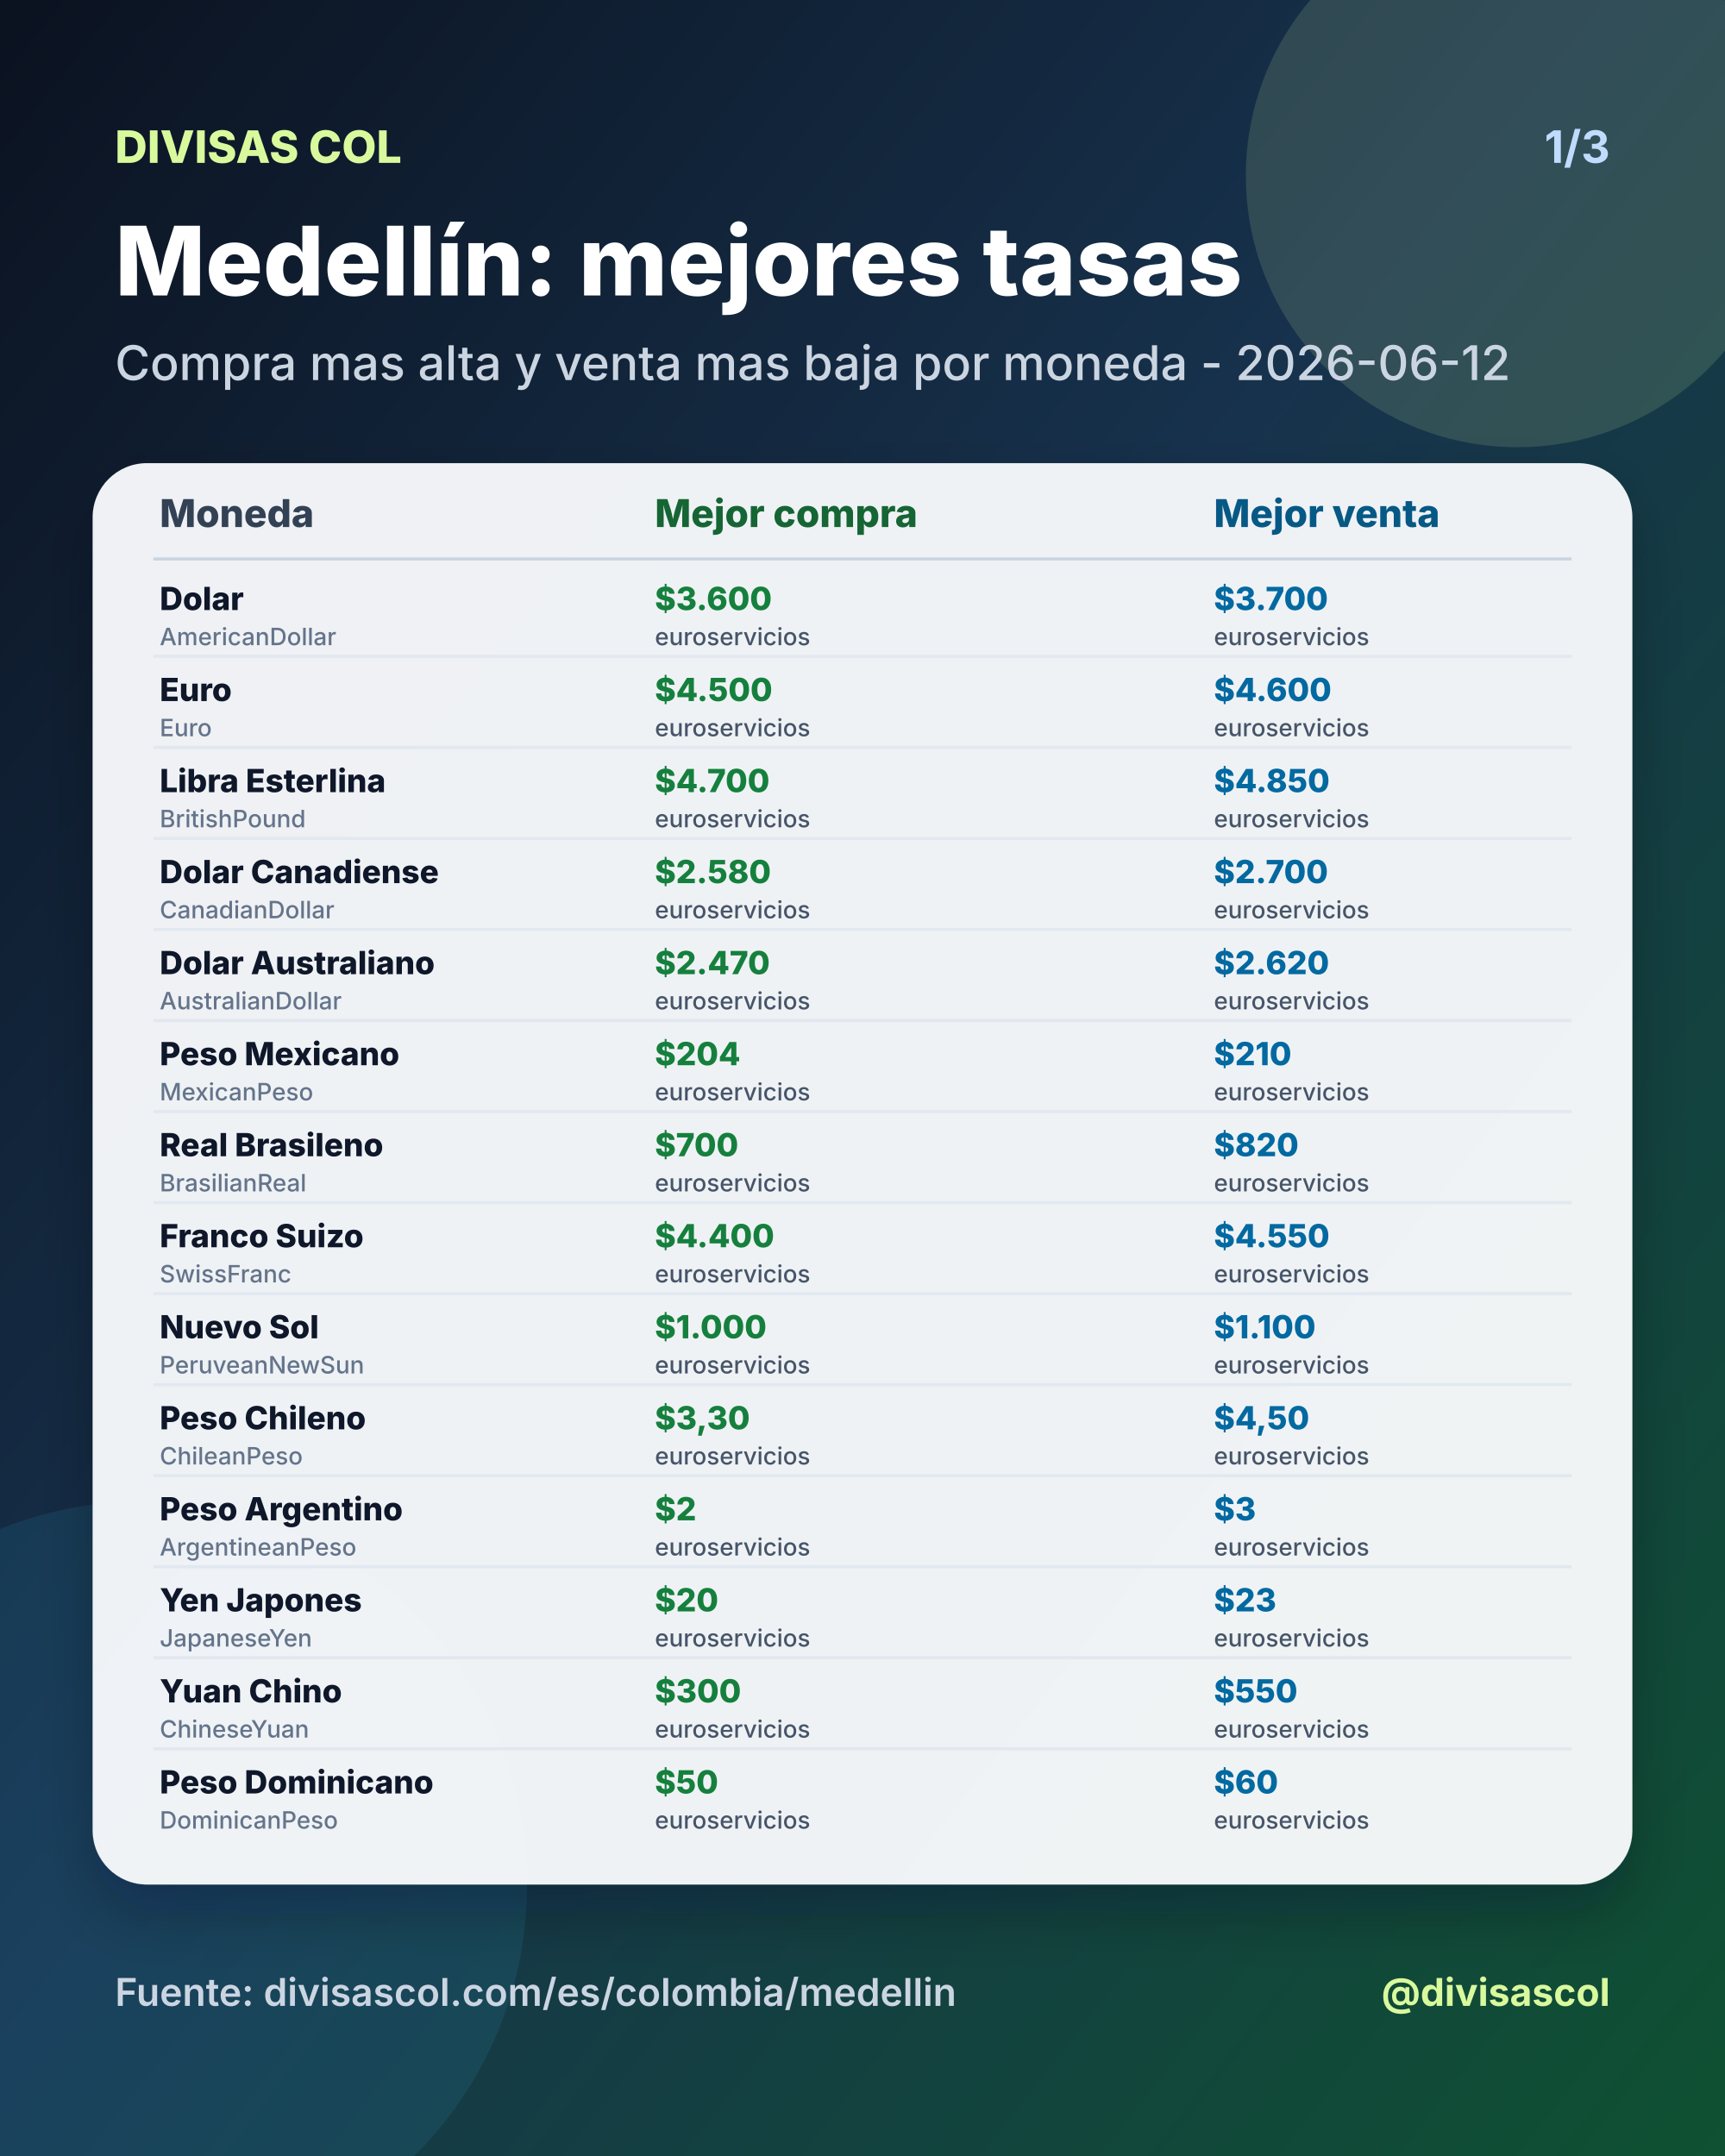
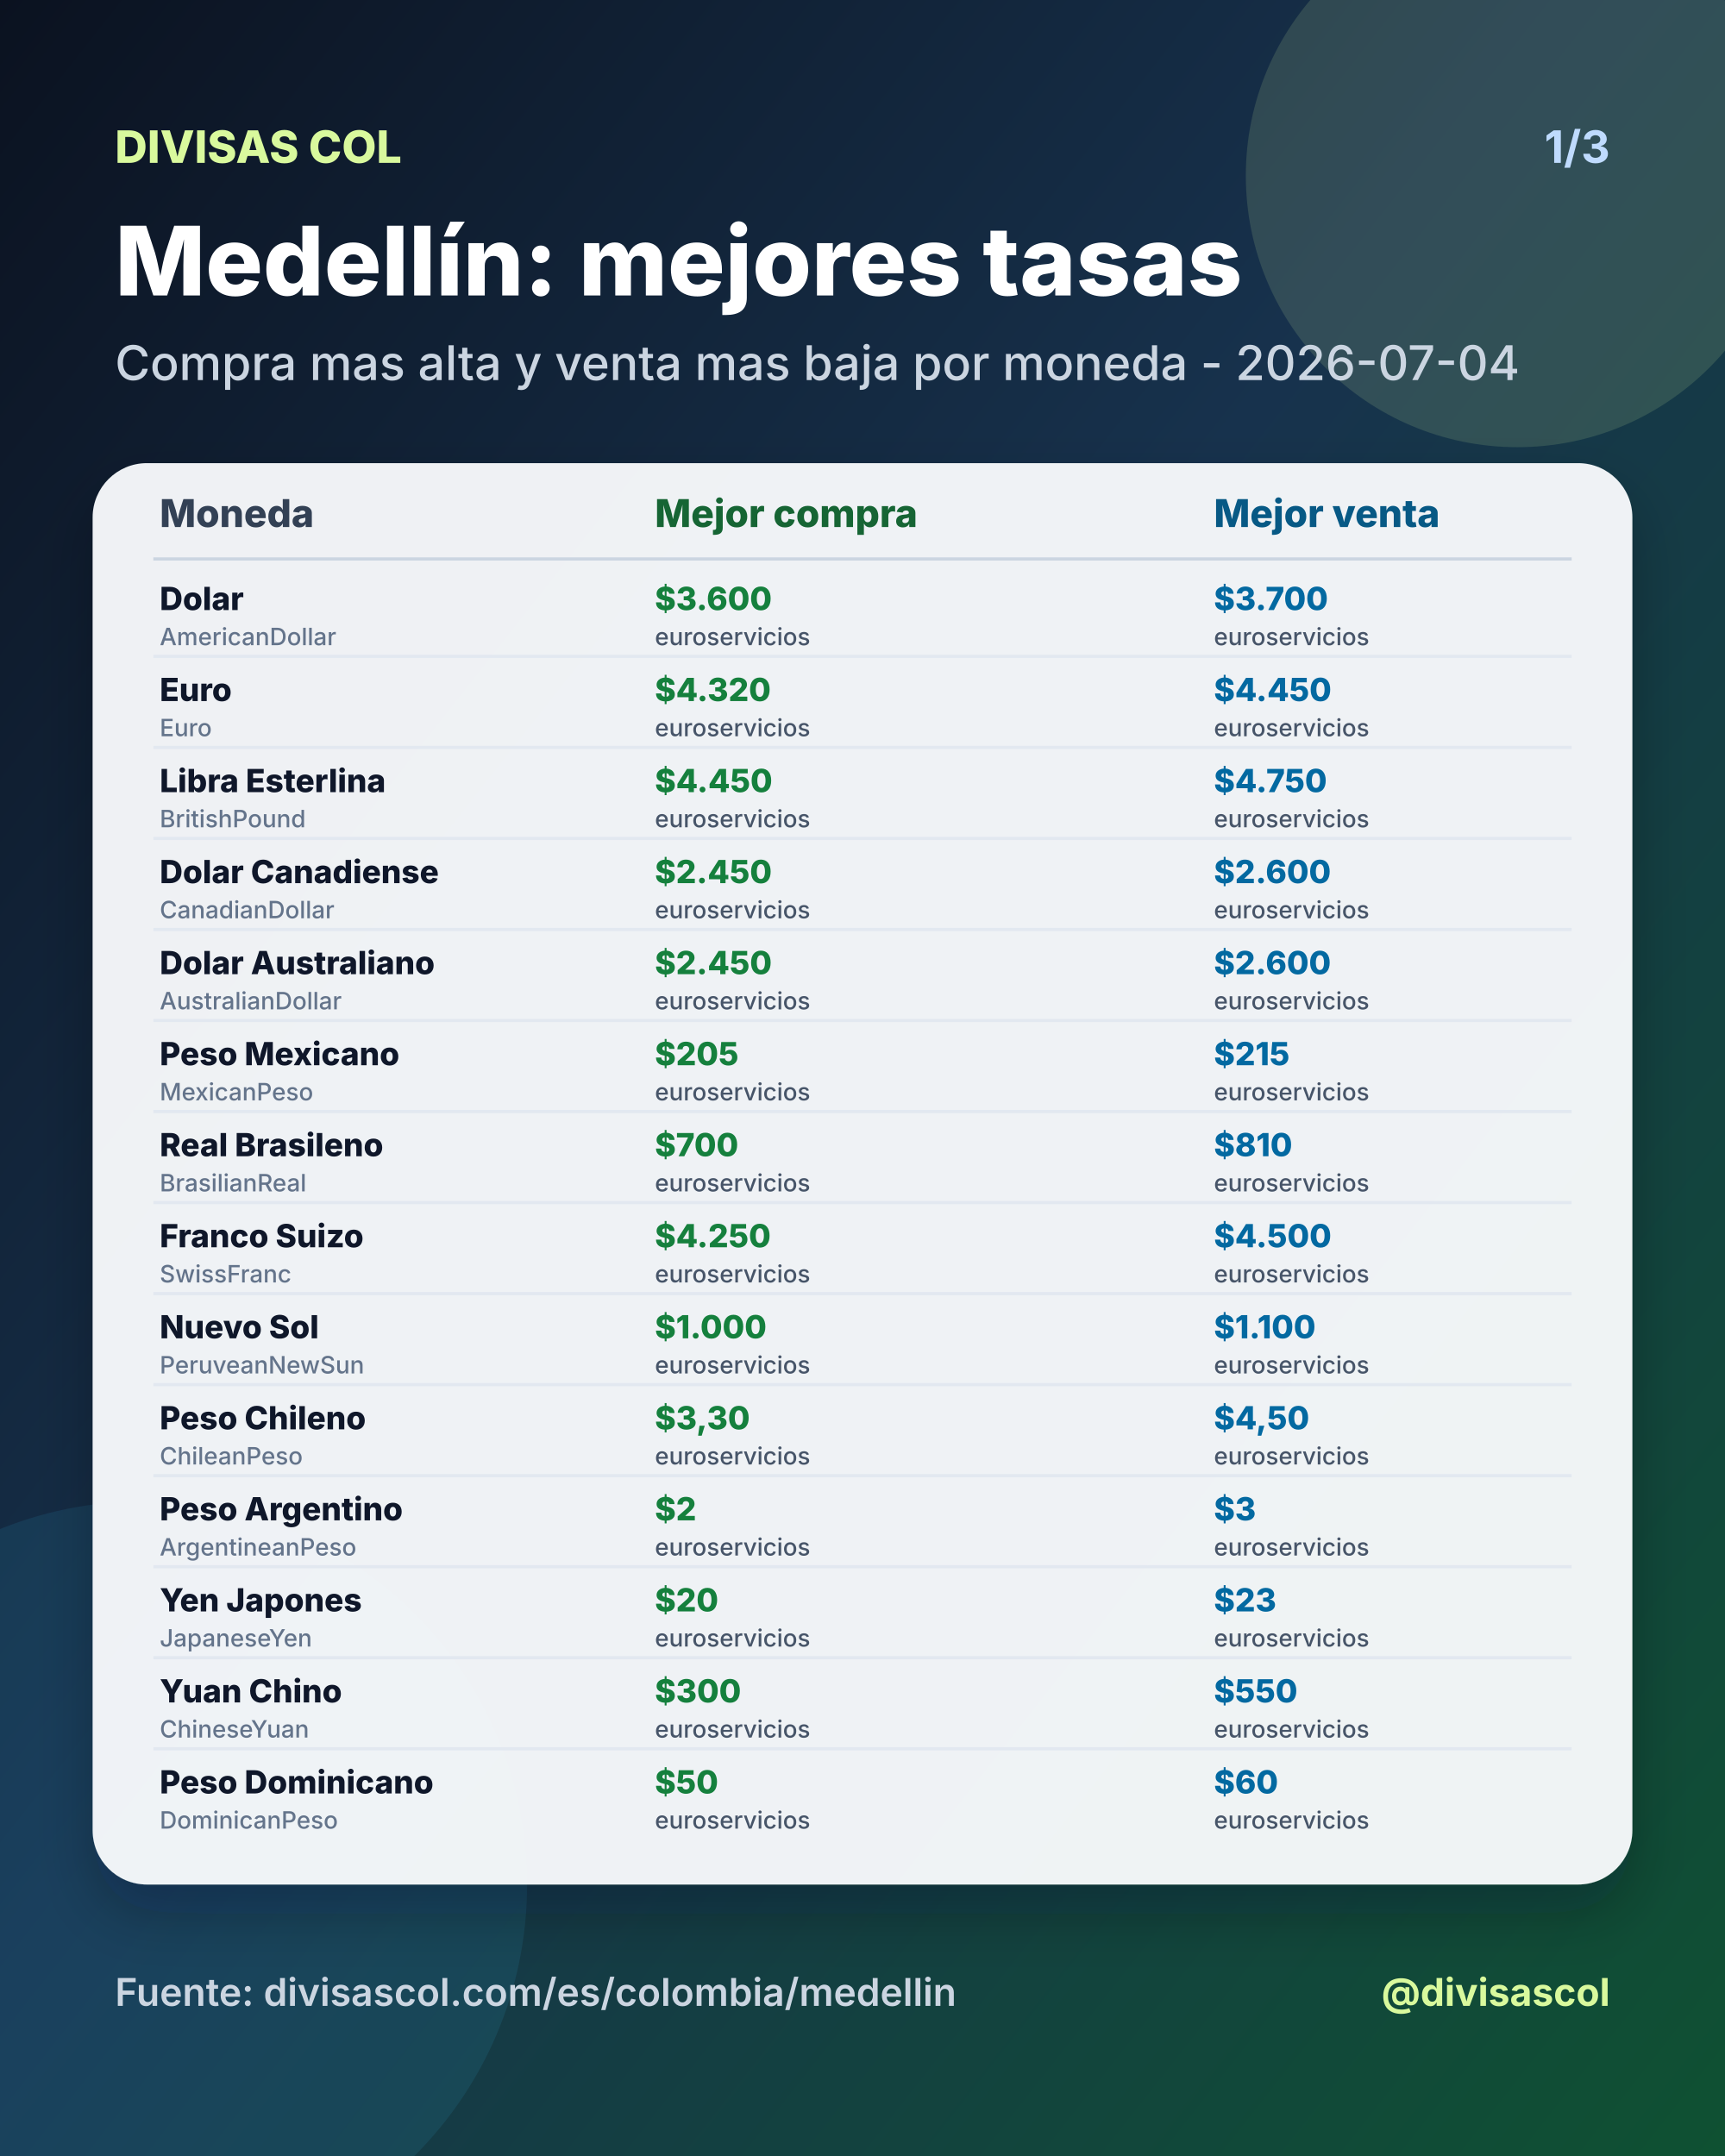
<svg xmlns="http://www.w3.org/2000/svg" width="1080" height="1350" viewBox="0 0 1080 1350">
  <defs>
    <linearGradient id="bg" x1="0" y1="0" x2="1" y2="1">
      <stop offset="0%" stop-color="#0b1220" />
      <stop offset="46%" stop-color="#17324d" />
      <stop offset="100%" stop-color="#0f5132" />
    </linearGradient>
    <filter id="shadow" x="-20%" y="-20%" width="140%" height="140%">
      <feDropShadow dx="0" dy="18" stdDeviation="18" flood-color="#020617" flood-opacity="0.28" />
    </filter>
  </defs>
  <rect width="1080" height="1350" fill="url(#bg)" />
  <circle cx="950" cy="110" r="170" fill="#d9f99d" opacity="0.14" />
  <circle cx="90" cy="1180" r="240" fill="#38bdf8" opacity="0.10" />
  <text x="72" y="102" fill="#d9f99d" font-size="28" font-family="Inter, Arial, sans-serif" font-weight="800" text-anchor="start">DIVISAS COL</text>
  <text x="1008" y="102" fill="#bfdbfe" font-size="28" font-family="Inter, Arial, sans-serif" font-weight="700" text-anchor="end">1/3</text>
  <text x="72" y="185" fill="#ffffff" font-size="60" font-family="Inter, Arial, sans-serif" font-weight="800" text-anchor="start">Medellín: mejores tasas</text>
-   <text x="72" y="238" fill="#cbd5e1" font-size="30" font-family="Inter, Arial, sans-serif" font-weight="500" text-anchor="start">Compra mas alta y venta mas baja por moneda - 2026-06-12</text>
+   <text x="72" y="238" fill="#cbd5e1" font-size="30" font-family="Inter, Arial, sans-serif" font-weight="500" text-anchor="start">Compra mas alta y venta mas baja por moneda - 2026-07-04</text>
  <rect x="58" y="290" width="964" height="890" rx="34" fill="#f8fafc" opacity="0.96" filter="url(#shadow)" />
  <text x="100" y="330" fill="#334155" font-size="24" font-family="Inter, Arial, sans-serif" font-weight="800" text-anchor="start">Moneda</text>
  <text x="410" y="330" fill="#166534" font-size="24" font-family="Inter, Arial, sans-serif" font-weight="800" text-anchor="start">Mejor compra</text>
  <text x="760" y="330" fill="#075985" font-size="24" font-family="Inter, Arial, sans-serif" font-weight="800" text-anchor="start">Mejor venta</text>
  <line x1="96" y1="350" x2="984" y2="350" stroke="#cbd5e1" stroke-width="2" />
  <text x="100" y="382" fill="#0f172a" font-size="20" font-family="Inter, Arial, sans-serif" font-weight="800" text-anchor="start">Dolar</text>
  <text x="100" y="404" fill="#64748b" font-size="15" font-family="Inter, Arial, sans-serif" font-weight="500" text-anchor="start">AmericanDollar</text>
  <text x="410" y="382" fill="#15803d" font-size="20" font-family="Inter, Arial, sans-serif" font-weight="800" text-anchor="start">$3.600</text>
  <text x="410" y="404" fill="#475569" font-size="15" font-family="Inter, Arial, sans-serif" font-weight="500" text-anchor="start">euroservicios</text>
  <text x="760" y="382" fill="#0369a1" font-size="20" font-family="Inter, Arial, sans-serif" font-weight="800" text-anchor="start">$3.700</text>
  <text x="760" y="404" fill="#475569" font-size="15" font-family="Inter, Arial, sans-serif" font-weight="500" text-anchor="start">euroservicios</text>
  <line x1="96" y1="411" x2="984" y2="411" stroke="#e2e8f0" stroke-width="2" />
  <text x="100" y="439" fill="#0f172a" font-size="20" font-family="Inter, Arial, sans-serif" font-weight="800" text-anchor="start">Euro</text>
  <text x="100" y="461" fill="#64748b" font-size="15" font-family="Inter, Arial, sans-serif" font-weight="500" text-anchor="start">Euro</text>
-   <text x="410" y="439" fill="#15803d" font-size="20" font-family="Inter, Arial, sans-serif" font-weight="800" text-anchor="start">$4.500</text>
+   <text x="410" y="439" fill="#15803d" font-size="20" font-family="Inter, Arial, sans-serif" font-weight="800" text-anchor="start">$4.320</text>
  <text x="410" y="461" fill="#475569" font-size="15" font-family="Inter, Arial, sans-serif" font-weight="500" text-anchor="start">euroservicios</text>
-   <text x="760" y="439" fill="#0369a1" font-size="20" font-family="Inter, Arial, sans-serif" font-weight="800" text-anchor="start">$4.600</text>
+   <text x="760" y="439" fill="#0369a1" font-size="20" font-family="Inter, Arial, sans-serif" font-weight="800" text-anchor="start">$4.450</text>
  <text x="760" y="461" fill="#475569" font-size="15" font-family="Inter, Arial, sans-serif" font-weight="500" text-anchor="start">euroservicios</text>
  <line x1="96" y1="468" x2="984" y2="468" stroke="#e2e8f0" stroke-width="2" />
  <text x="100" y="496" fill="#0f172a" font-size="20" font-family="Inter, Arial, sans-serif" font-weight="800" text-anchor="start">Libra Esterlina</text>
  <text x="100" y="518" fill="#64748b" font-size="15" font-family="Inter, Arial, sans-serif" font-weight="500" text-anchor="start">BritishPound</text>
-   <text x="410" y="496" fill="#15803d" font-size="20" font-family="Inter, Arial, sans-serif" font-weight="800" text-anchor="start">$4.700</text>
+   <text x="410" y="496" fill="#15803d" font-size="20" font-family="Inter, Arial, sans-serif" font-weight="800" text-anchor="start">$4.450</text>
  <text x="410" y="518" fill="#475569" font-size="15" font-family="Inter, Arial, sans-serif" font-weight="500" text-anchor="start">euroservicios</text>
-   <text x="760" y="496" fill="#0369a1" font-size="20" font-family="Inter, Arial, sans-serif" font-weight="800" text-anchor="start">$4.850</text>
+   <text x="760" y="496" fill="#0369a1" font-size="20" font-family="Inter, Arial, sans-serif" font-weight="800" text-anchor="start">$4.750</text>
  <text x="760" y="518" fill="#475569" font-size="15" font-family="Inter, Arial, sans-serif" font-weight="500" text-anchor="start">euroservicios</text>
  <line x1="96" y1="525" x2="984" y2="525" stroke="#e2e8f0" stroke-width="2" />
  <text x="100" y="553" fill="#0f172a" font-size="20" font-family="Inter, Arial, sans-serif" font-weight="800" text-anchor="start">Dolar Canadiense</text>
  <text x="100" y="575" fill="#64748b" font-size="15" font-family="Inter, Arial, sans-serif" font-weight="500" text-anchor="start">CanadianDollar</text>
-   <text x="410" y="553" fill="#15803d" font-size="20" font-family="Inter, Arial, sans-serif" font-weight="800" text-anchor="start">$2.580</text>
+   <text x="410" y="553" fill="#15803d" font-size="20" font-family="Inter, Arial, sans-serif" font-weight="800" text-anchor="start">$2.450</text>
  <text x="410" y="575" fill="#475569" font-size="15" font-family="Inter, Arial, sans-serif" font-weight="500" text-anchor="start">euroservicios</text>
-   <text x="760" y="553" fill="#0369a1" font-size="20" font-family="Inter, Arial, sans-serif" font-weight="800" text-anchor="start">$2.700</text>
+   <text x="760" y="553" fill="#0369a1" font-size="20" font-family="Inter, Arial, sans-serif" font-weight="800" text-anchor="start">$2.600</text>
  <text x="760" y="575" fill="#475569" font-size="15" font-family="Inter, Arial, sans-serif" font-weight="500" text-anchor="start">euroservicios</text>
  <line x1="96" y1="582" x2="984" y2="582" stroke="#e2e8f0" stroke-width="2" />
  <text x="100" y="610" fill="#0f172a" font-size="20" font-family="Inter, Arial, sans-serif" font-weight="800" text-anchor="start">Dolar Australiano</text>
  <text x="100" y="632" fill="#64748b" font-size="15" font-family="Inter, Arial, sans-serif" font-weight="500" text-anchor="start">AustralianDollar</text>
-   <text x="410" y="610" fill="#15803d" font-size="20" font-family="Inter, Arial, sans-serif" font-weight="800" text-anchor="start">$2.470</text>
+   <text x="410" y="610" fill="#15803d" font-size="20" font-family="Inter, Arial, sans-serif" font-weight="800" text-anchor="start">$2.450</text>
  <text x="410" y="632" fill="#475569" font-size="15" font-family="Inter, Arial, sans-serif" font-weight="500" text-anchor="start">euroservicios</text>
-   <text x="760" y="610" fill="#0369a1" font-size="20" font-family="Inter, Arial, sans-serif" font-weight="800" text-anchor="start">$2.620</text>
+   <text x="760" y="610" fill="#0369a1" font-size="20" font-family="Inter, Arial, sans-serif" font-weight="800" text-anchor="start">$2.600</text>
  <text x="760" y="632" fill="#475569" font-size="15" font-family="Inter, Arial, sans-serif" font-weight="500" text-anchor="start">euroservicios</text>
  <line x1="96" y1="639" x2="984" y2="639" stroke="#e2e8f0" stroke-width="2" />
  <text x="100" y="667" fill="#0f172a" font-size="20" font-family="Inter, Arial, sans-serif" font-weight="800" text-anchor="start">Peso Mexicano</text>
  <text x="100" y="689" fill="#64748b" font-size="15" font-family="Inter, Arial, sans-serif" font-weight="500" text-anchor="start">MexicanPeso</text>
-   <text x="410" y="667" fill="#15803d" font-size="20" font-family="Inter, Arial, sans-serif" font-weight="800" text-anchor="start">$204</text>
+   <text x="410" y="667" fill="#15803d" font-size="20" font-family="Inter, Arial, sans-serif" font-weight="800" text-anchor="start">$205</text>
  <text x="410" y="689" fill="#475569" font-size="15" font-family="Inter, Arial, sans-serif" font-weight="500" text-anchor="start">euroservicios</text>
-   <text x="760" y="667" fill="#0369a1" font-size="20" font-family="Inter, Arial, sans-serif" font-weight="800" text-anchor="start">$210</text>
+   <text x="760" y="667" fill="#0369a1" font-size="20" font-family="Inter, Arial, sans-serif" font-weight="800" text-anchor="start">$215</text>
  <text x="760" y="689" fill="#475569" font-size="15" font-family="Inter, Arial, sans-serif" font-weight="500" text-anchor="start">euroservicios</text>
  <line x1="96" y1="696" x2="984" y2="696" stroke="#e2e8f0" stroke-width="2" />
  <text x="100" y="724" fill="#0f172a" font-size="20" font-family="Inter, Arial, sans-serif" font-weight="800" text-anchor="start">Real Brasileno</text>
  <text x="100" y="746" fill="#64748b" font-size="15" font-family="Inter, Arial, sans-serif" font-weight="500" text-anchor="start">BrasilianReal</text>
  <text x="410" y="724" fill="#15803d" font-size="20" font-family="Inter, Arial, sans-serif" font-weight="800" text-anchor="start">$700</text>
  <text x="410" y="746" fill="#475569" font-size="15" font-family="Inter, Arial, sans-serif" font-weight="500" text-anchor="start">euroservicios</text>
-   <text x="760" y="724" fill="#0369a1" font-size="20" font-family="Inter, Arial, sans-serif" font-weight="800" text-anchor="start">$820</text>
+   <text x="760" y="724" fill="#0369a1" font-size="20" font-family="Inter, Arial, sans-serif" font-weight="800" text-anchor="start">$810</text>
  <text x="760" y="746" fill="#475569" font-size="15" font-family="Inter, Arial, sans-serif" font-weight="500" text-anchor="start">euroservicios</text>
  <line x1="96" y1="753" x2="984" y2="753" stroke="#e2e8f0" stroke-width="2" />
  <text x="100" y="781" fill="#0f172a" font-size="20" font-family="Inter, Arial, sans-serif" font-weight="800" text-anchor="start">Franco Suizo</text>
  <text x="100" y="803" fill="#64748b" font-size="15" font-family="Inter, Arial, sans-serif" font-weight="500" text-anchor="start">SwissFranc</text>
-   <text x="410" y="781" fill="#15803d" font-size="20" font-family="Inter, Arial, sans-serif" font-weight="800" text-anchor="start">$4.400</text>
+   <text x="410" y="781" fill="#15803d" font-size="20" font-family="Inter, Arial, sans-serif" font-weight="800" text-anchor="start">$4.250</text>
  <text x="410" y="803" fill="#475569" font-size="15" font-family="Inter, Arial, sans-serif" font-weight="500" text-anchor="start">euroservicios</text>
-   <text x="760" y="781" fill="#0369a1" font-size="20" font-family="Inter, Arial, sans-serif" font-weight="800" text-anchor="start">$4.550</text>
+   <text x="760" y="781" fill="#0369a1" font-size="20" font-family="Inter, Arial, sans-serif" font-weight="800" text-anchor="start">$4.500</text>
  <text x="760" y="803" fill="#475569" font-size="15" font-family="Inter, Arial, sans-serif" font-weight="500" text-anchor="start">euroservicios</text>
  <line x1="96" y1="810" x2="984" y2="810" stroke="#e2e8f0" stroke-width="2" />
  <text x="100" y="838" fill="#0f172a" font-size="20" font-family="Inter, Arial, sans-serif" font-weight="800" text-anchor="start">Nuevo Sol</text>
  <text x="100" y="860" fill="#64748b" font-size="15" font-family="Inter, Arial, sans-serif" font-weight="500" text-anchor="start">PeruveanNewSun</text>
  <text x="410" y="838" fill="#15803d" font-size="20" font-family="Inter, Arial, sans-serif" font-weight="800" text-anchor="start">$1.000</text>
  <text x="410" y="860" fill="#475569" font-size="15" font-family="Inter, Arial, sans-serif" font-weight="500" text-anchor="start">euroservicios</text>
  <text x="760" y="838" fill="#0369a1" font-size="20" font-family="Inter, Arial, sans-serif" font-weight="800" text-anchor="start">$1.100</text>
  <text x="760" y="860" fill="#475569" font-size="15" font-family="Inter, Arial, sans-serif" font-weight="500" text-anchor="start">euroservicios</text>
  <line x1="96" y1="867" x2="984" y2="867" stroke="#e2e8f0" stroke-width="2" />
  <text x="100" y="895" fill="#0f172a" font-size="20" font-family="Inter, Arial, sans-serif" font-weight="800" text-anchor="start">Peso Chileno</text>
  <text x="100" y="917" fill="#64748b" font-size="15" font-family="Inter, Arial, sans-serif" font-weight="500" text-anchor="start">ChileanPeso</text>
  <text x="410" y="895" fill="#15803d" font-size="20" font-family="Inter, Arial, sans-serif" font-weight="800" text-anchor="start">$3,30</text>
  <text x="410" y="917" fill="#475569" font-size="15" font-family="Inter, Arial, sans-serif" font-weight="500" text-anchor="start">euroservicios</text>
  <text x="760" y="895" fill="#0369a1" font-size="20" font-family="Inter, Arial, sans-serif" font-weight="800" text-anchor="start">$4,50</text>
  <text x="760" y="917" fill="#475569" font-size="15" font-family="Inter, Arial, sans-serif" font-weight="500" text-anchor="start">euroservicios</text>
  <line x1="96" y1="924" x2="984" y2="924" stroke="#e2e8f0" stroke-width="2" />
  <text x="100" y="952" fill="#0f172a" font-size="20" font-family="Inter, Arial, sans-serif" font-weight="800" text-anchor="start">Peso Argentino</text>
  <text x="100" y="974" fill="#64748b" font-size="15" font-family="Inter, Arial, sans-serif" font-weight="500" text-anchor="start">ArgentineanPeso</text>
  <text x="410" y="952" fill="#15803d" font-size="20" font-family="Inter, Arial, sans-serif" font-weight="800" text-anchor="start">$2</text>
  <text x="410" y="974" fill="#475569" font-size="15" font-family="Inter, Arial, sans-serif" font-weight="500" text-anchor="start">euroservicios</text>
  <text x="760" y="952" fill="#0369a1" font-size="20" font-family="Inter, Arial, sans-serif" font-weight="800" text-anchor="start">$3</text>
  <text x="760" y="974" fill="#475569" font-size="15" font-family="Inter, Arial, sans-serif" font-weight="500" text-anchor="start">euroservicios</text>
  <line x1="96" y1="981" x2="984" y2="981" stroke="#e2e8f0" stroke-width="2" />
  <text x="100" y="1009" fill="#0f172a" font-size="20" font-family="Inter, Arial, sans-serif" font-weight="800" text-anchor="start">Yen Japones</text>
  <text x="100" y="1031" fill="#64748b" font-size="15" font-family="Inter, Arial, sans-serif" font-weight="500" text-anchor="start">JapaneseYen</text>
  <text x="410" y="1009" fill="#15803d" font-size="20" font-family="Inter, Arial, sans-serif" font-weight="800" text-anchor="start">$20</text>
  <text x="410" y="1031" fill="#475569" font-size="15" font-family="Inter, Arial, sans-serif" font-weight="500" text-anchor="start">euroservicios</text>
  <text x="760" y="1009" fill="#0369a1" font-size="20" font-family="Inter, Arial, sans-serif" font-weight="800" text-anchor="start">$23</text>
  <text x="760" y="1031" fill="#475569" font-size="15" font-family="Inter, Arial, sans-serif" font-weight="500" text-anchor="start">euroservicios</text>
  <line x1="96" y1="1038" x2="984" y2="1038" stroke="#e2e8f0" stroke-width="2" />
  <text x="100" y="1066" fill="#0f172a" font-size="20" font-family="Inter, Arial, sans-serif" font-weight="800" text-anchor="start">Yuan Chino</text>
  <text x="100" y="1088" fill="#64748b" font-size="15" font-family="Inter, Arial, sans-serif" font-weight="500" text-anchor="start">ChineseYuan</text>
  <text x="410" y="1066" fill="#15803d" font-size="20" font-family="Inter, Arial, sans-serif" font-weight="800" text-anchor="start">$300</text>
  <text x="410" y="1088" fill="#475569" font-size="15" font-family="Inter, Arial, sans-serif" font-weight="500" text-anchor="start">euroservicios</text>
  <text x="760" y="1066" fill="#0369a1" font-size="20" font-family="Inter, Arial, sans-serif" font-weight="800" text-anchor="start">$550</text>
  <text x="760" y="1088" fill="#475569" font-size="15" font-family="Inter, Arial, sans-serif" font-weight="500" text-anchor="start">euroservicios</text>
  <line x1="96" y1="1095" x2="984" y2="1095" stroke="#e2e8f0" stroke-width="2" />
  <text x="100" y="1123" fill="#0f172a" font-size="20" font-family="Inter, Arial, sans-serif" font-weight="800" text-anchor="start">Peso Dominicano</text>
  <text x="100" y="1145" fill="#64748b" font-size="15" font-family="Inter, Arial, sans-serif" font-weight="500" text-anchor="start">DominicanPeso</text>
  <text x="410" y="1123" fill="#15803d" font-size="20" font-family="Inter, Arial, sans-serif" font-weight="800" text-anchor="start">$50</text>
  <text x="410" y="1145" fill="#475569" font-size="15" font-family="Inter, Arial, sans-serif" font-weight="500" text-anchor="start">euroservicios</text>
  <text x="760" y="1123" fill="#0369a1" font-size="20" font-family="Inter, Arial, sans-serif" font-weight="800" text-anchor="start">$60</text>
  <text x="760" y="1145" fill="#475569" font-size="15" font-family="Inter, Arial, sans-serif" font-weight="500" text-anchor="start">euroservicios</text>
  <text x="72" y="1256" fill="#cbd5e1" font-size="24" font-family="Inter, Arial, sans-serif" font-weight="600" text-anchor="start">Fuente: divisascol.com/es/colombia/medellin</text>
  <text x="1008" y="1256" fill="#d9f99d" font-size="24" font-family="Inter, Arial, sans-serif" font-weight="700" text-anchor="end">@divisascol</text>
</svg>
